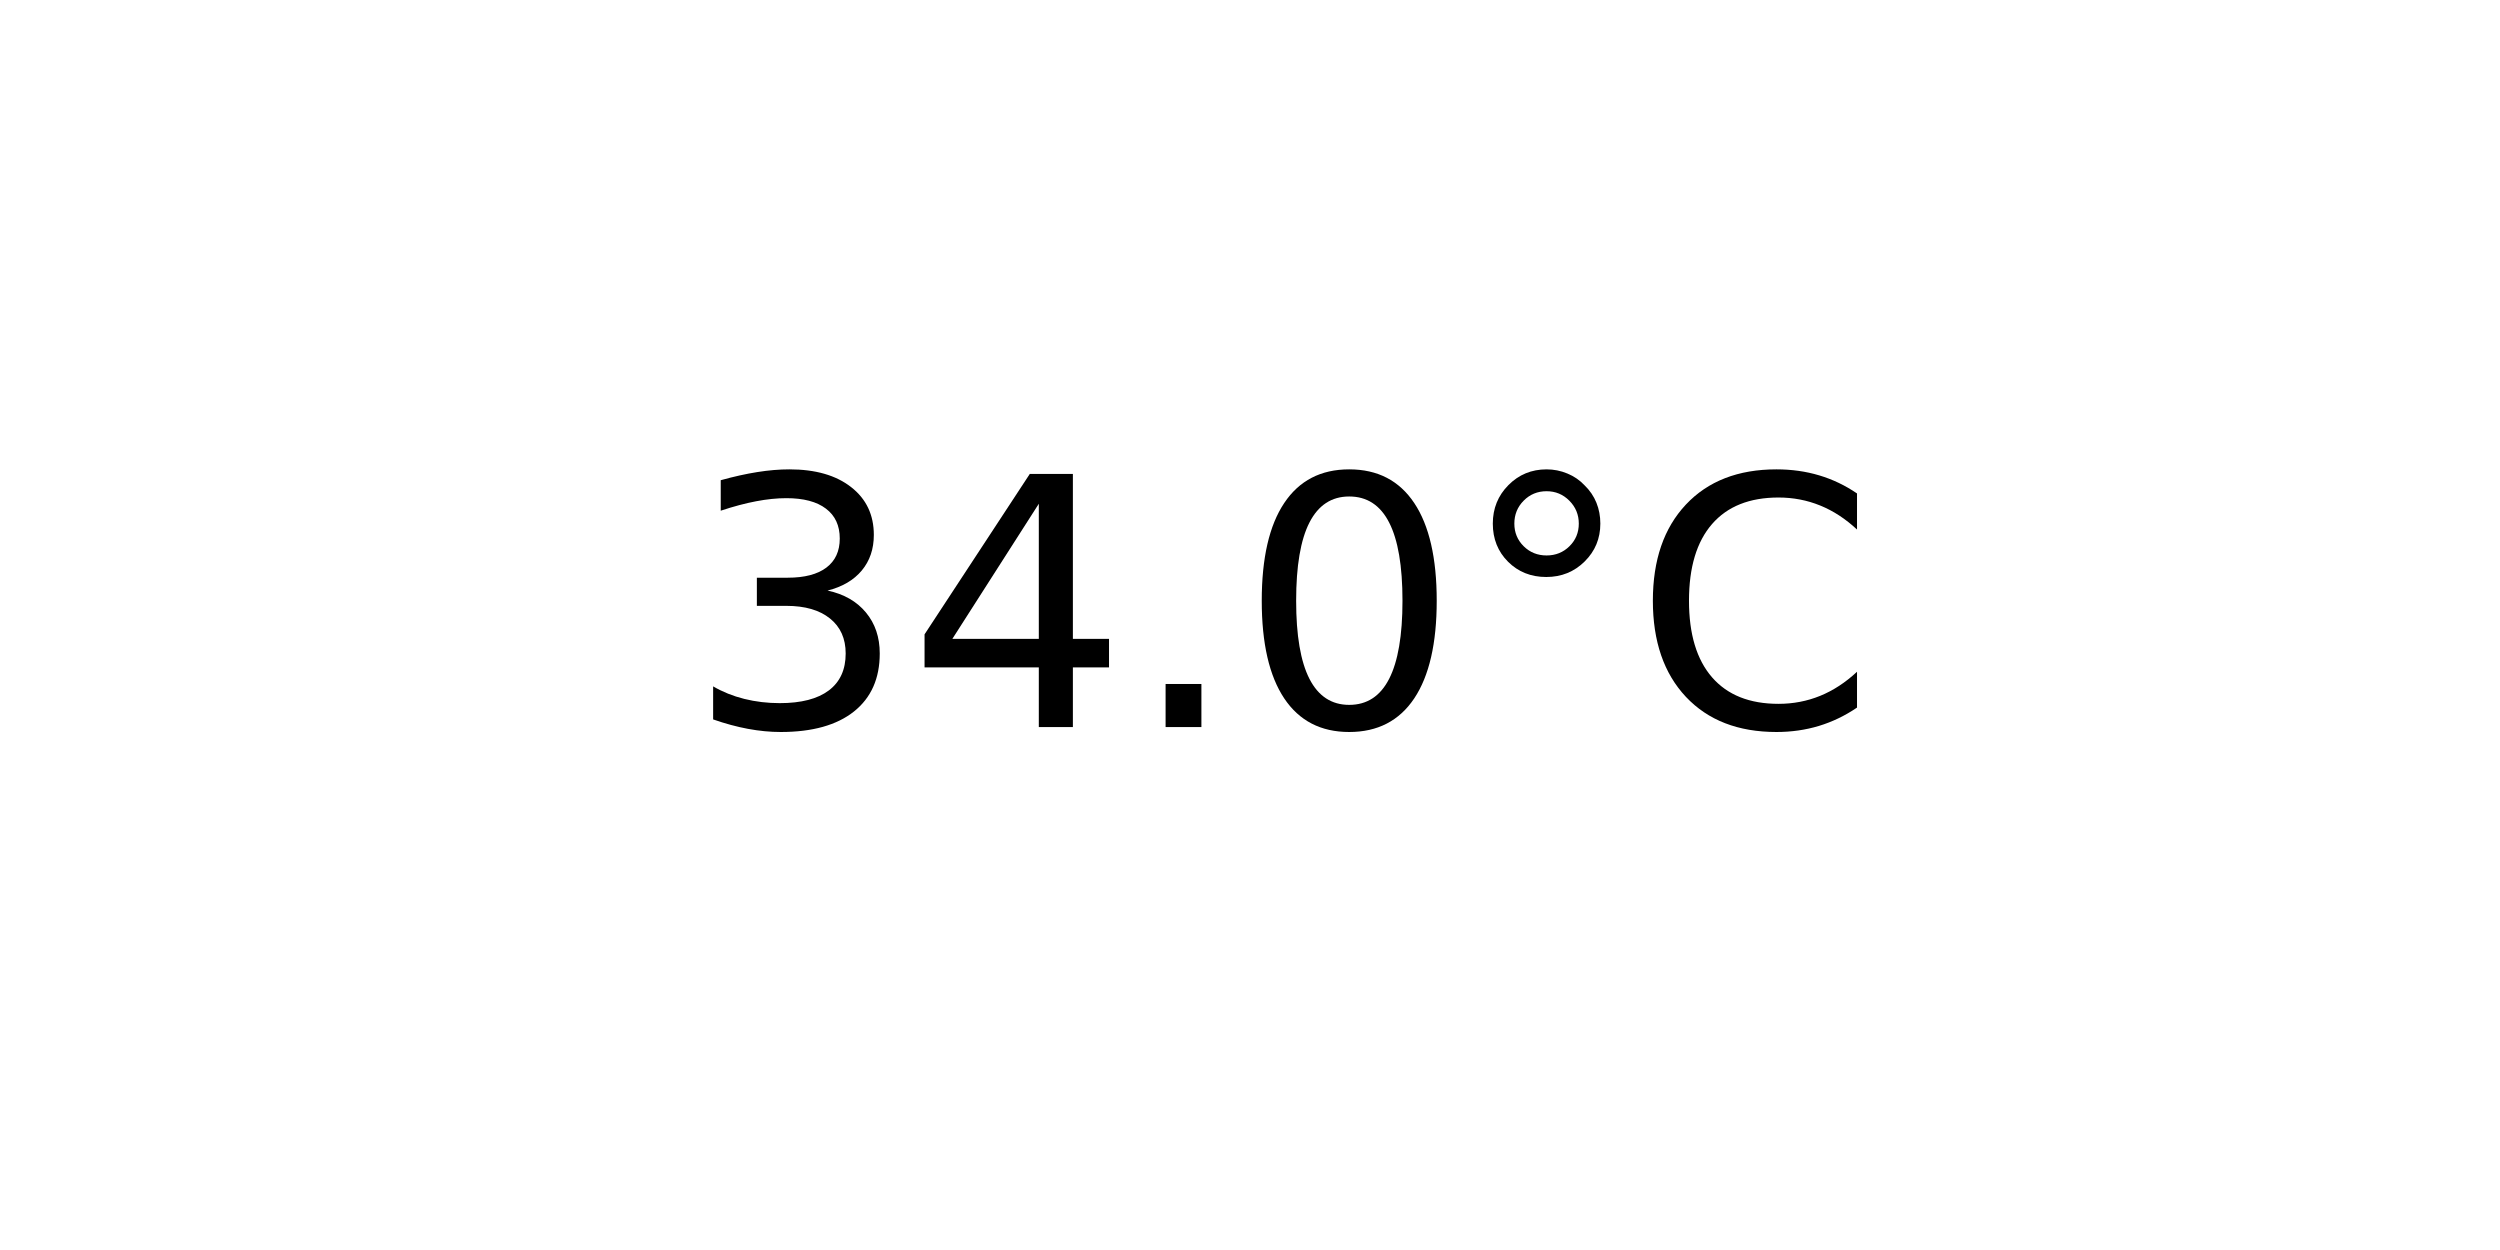
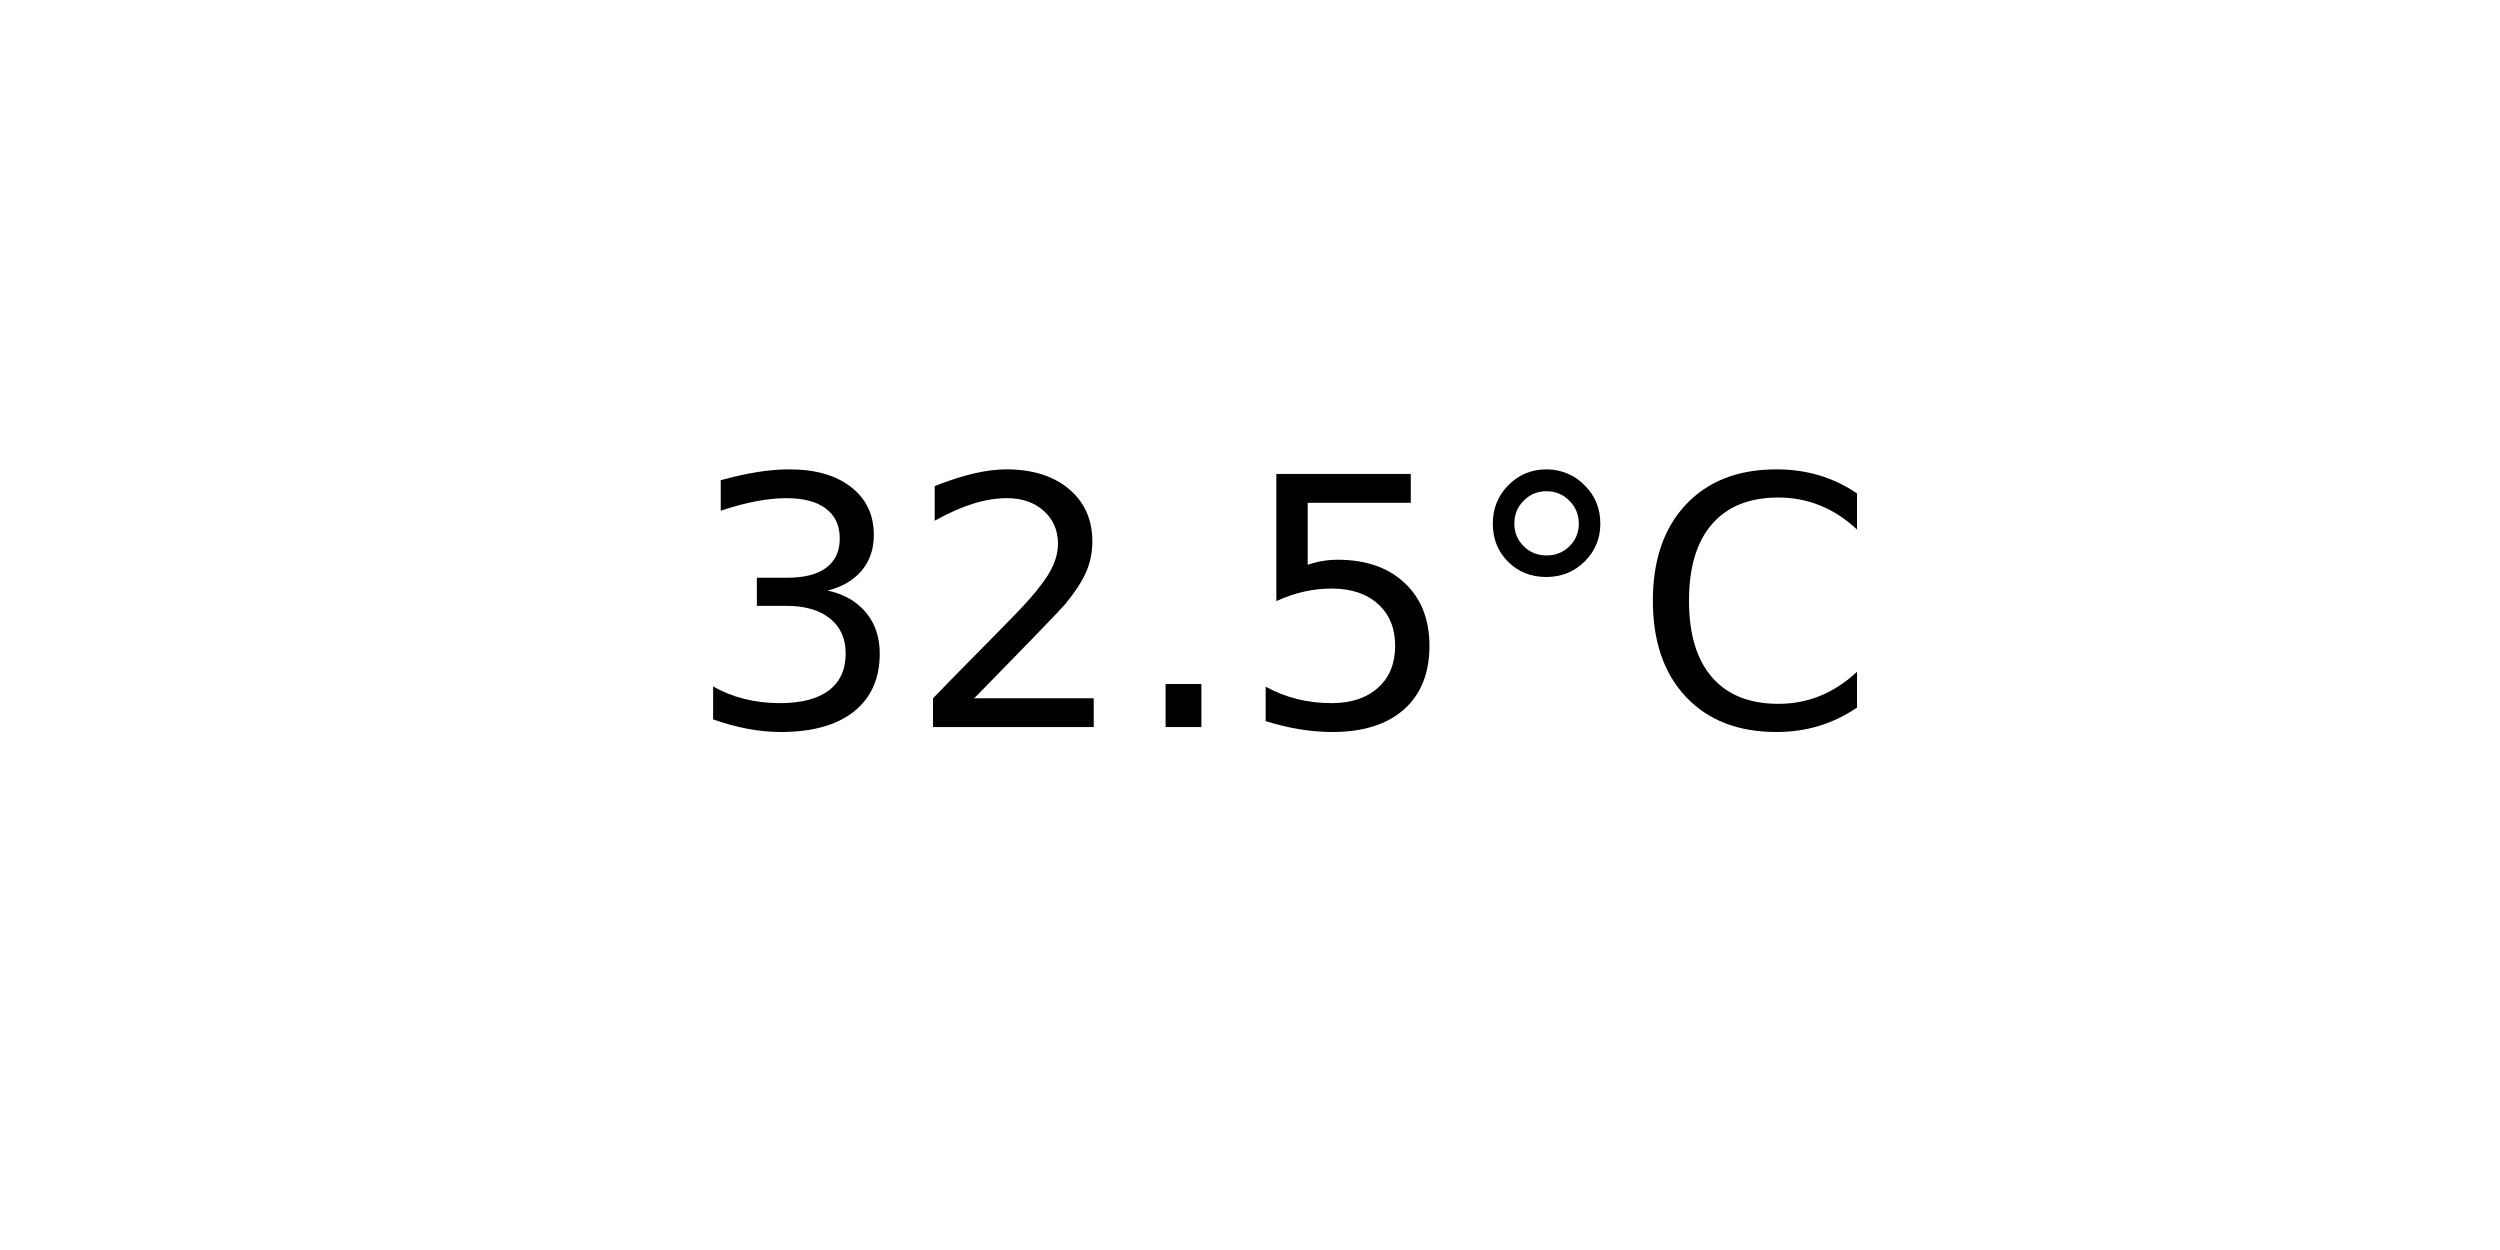
<svg xmlns="http://www.w3.org/2000/svg" xmlns:xlink="http://www.w3.org/1999/xlink" width="72pt" height="36pt" viewBox="0 0 72 36" version="1.1">
  <defs>
    <style type="text/css">*{stroke-linejoin: round; stroke-linecap: butt}</style>
  </defs>
  <g id="figure_1">
    <g id="axes_1">
      <g id="text_1">
        <g transform="translate(19.77578 20.93937) scale(0.1 -0.1)">
          <defs>
            <path id="DejaVuSans-33" d="M 2597 2516  Q 3050 2419 3304 2112  Q 3559 1806 3559 1356  Q 3559 666 3084 287  Q 2609 -91 1734 -91  Q 1441 -91 1130 -33  Q 819 25 488 141  L 488 750  Q 750 597 1062 519  Q 1375 441 1716 441  Q 2309 441 2620 675  Q 2931 909 2931 1356  Q 2931 1769 2642 2001  Q 2353 2234 1838 2234  L 1294 2234  L 1294 2753  L 1863 2753  Q 2328 2753 2575 2939  Q 2822 3125 2822 3475  Q 2822 3834 2567 4026  Q 2313 4219 1838 4219  Q 1578 4219 1281 4162  Q 984 4106 628 3988  L 628 4550  Q 988 4650 1302 4700  Q 1616 4750 1894 4750  Q 2613 4750 3031 4423  Q 3450 4097 3450 3541  Q 3450 3153 3228 2886  Q 3006 2619 2597 2516  z " transform="scale(0.015625)" />
-             <path id="DejaVuSans-34" d="M 2419 4116  L 825 1625  L 2419 1625  L 2419 4116  z M 2253 4666  L 3047 4666  L 3047 1625  L 3713 1625  L 3713 1100  L 3047 1100  L 3047 0  L 2419 0  L 2419 1100  L 313 1100  L 313 1709  L 2253 4666  z " transform="scale(0.015625)" />
+             <path id="DejaVuSans-32" d="M 1228 531  L 3431 531  L 3431 0  L 469 0  L 469 531  Q 828 903 1448 1529  Q 2069 2156 2228 2338  Q 2531 2678 2651 2914  Q 2772 3150 2772 3378  Q 2772 3750 2511 3984  Q 2250 4219 1831 4219  Q 1534 4219 1204 4116  Q 875 4013 500 3803  L 500 4441  Q 881 4594 1212 4672  Q 1544 4750 1819 4750  Q 2544 4750 2975 4387  Q 3406 4025 3406 3419  Q 3406 3131 3298 2873  Q 3191 2616 2906 2266  Q 2828 2175 2409 1742  Q 1991 1309 1228 531  z " transform="scale(0.015625)" />
            <path id="DejaVuSans-2e" d="M 684 794  L 1344 794  L 1344 0  L 684 0  L 684 794  z " transform="scale(0.015625)" />
-             <path id="DejaVuSans-30" d="M 2034 4250  Q 1547 4250 1301 3770  Q 1056 3291 1056 2328  Q 1056 1369 1301 889  Q 1547 409 2034 409  Q 2525 409 2770 889  Q 3016 1369 3016 2328  Q 3016 3291 2770 3770  Q 2525 4250 2034 4250  z M 2034 4750  Q 2819 4750 3233 4129  Q 3647 3509 3647 2328  Q 3647 1150 3233 529  Q 2819 -91 2034 -91  Q 1250 -91 836 529  Q 422 1150 422 2328  Q 422 3509 836 4129  Q 1250 4750 2034 4750  z " transform="scale(0.015625)" />
+             <path id="DejaVuSans-35" d="M 691 4666  L 3169 4666  L 3169 4134  L 1269 4134  L 1269 2991  Q 1406 3038 1543 3061  Q 1681 3084 1819 3084  Q 2600 3084 3056 2656  Q 3513 2228 3513 1497  Q 3513 744 3044 326  Q 2575 -91 1722 -91  Q 1428 -91 1123 -41  Q 819 9 494 109  L 494 744  Q 775 591 1075 516  Q 1375 441 1709 441  Q 2250 441 2565 725  Q 2881 1009 2881 1497  Q 2881 1984 2565 2268  Q 2250 2553 1709 2553  Q 1456 2553 1204 2497  Q 953 2441 691 2322  L 691 4666  z " transform="scale(0.015625)" />
            <path id="DejaVuSans-b0" d="M 1600 4347  Q 1350 4347 1178 4173  Q 1006 4000 1006 3750  Q 1006 3503 1178 3333  Q 1350 3163 1600 3163  Q 1850 3163 2022 3333  Q 2194 3503 2194 3750  Q 2194 3997 2020 4172  Q 1847 4347 1600 4347  z M 1600 4750  Q 1800 4750 1984 4673  Q 2169 4597 2303 4453  Q 2447 4313 2519 4134  Q 2591 3956 2591 3750  Q 2591 3338 2302 3052  Q 2013 2766 1594 2766  Q 1172 2766 890 3047  Q 609 3328 609 3750  Q 609 4169 896 4459  Q 1184 4750 1600 4750  z " transform="scale(0.015625)" />
            <path id="DejaVuSans-43" d="M 4122 4306  L 4122 3641  Q 3803 3938 3442 4084  Q 3081 4231 2675 4231  Q 1875 4231 1450 3742  Q 1025 3253 1025 2328  Q 1025 1406 1450 917  Q 1875 428 2675 428  Q 3081 428 3442 575  Q 3803 722 4122 1019  L 4122 359  Q 3791 134 3420 21  Q 3050 -91 2638 -91  Q 1578 -91 968 557  Q 359 1206 359 2328  Q 359 3453 968 4101  Q 1578 4750 2638 4750  Q 3056 4750 3426 4639  Q 3797 4528 4122 4306  z " transform="scale(0.015625)" />
          </defs>
          <use xlink:href="#DejaVuSans-33" />
-           <use xlink:href="#DejaVuSans-34" x="63.623" />
+           <use xlink:href="#DejaVuSans-32" x="63.623" />
          <use xlink:href="#DejaVuSans-2e" x="127.246" />
-           <use xlink:href="#DejaVuSans-30" x="159.033" />
+           <use xlink:href="#DejaVuSans-35" x="159.033" />
          <use xlink:href="#DejaVuSans-b0" x="222.656" />
          <use xlink:href="#DejaVuSans-43" x="272.656" />
        </g>
      </g>
    </g>
  </g>
</svg>
